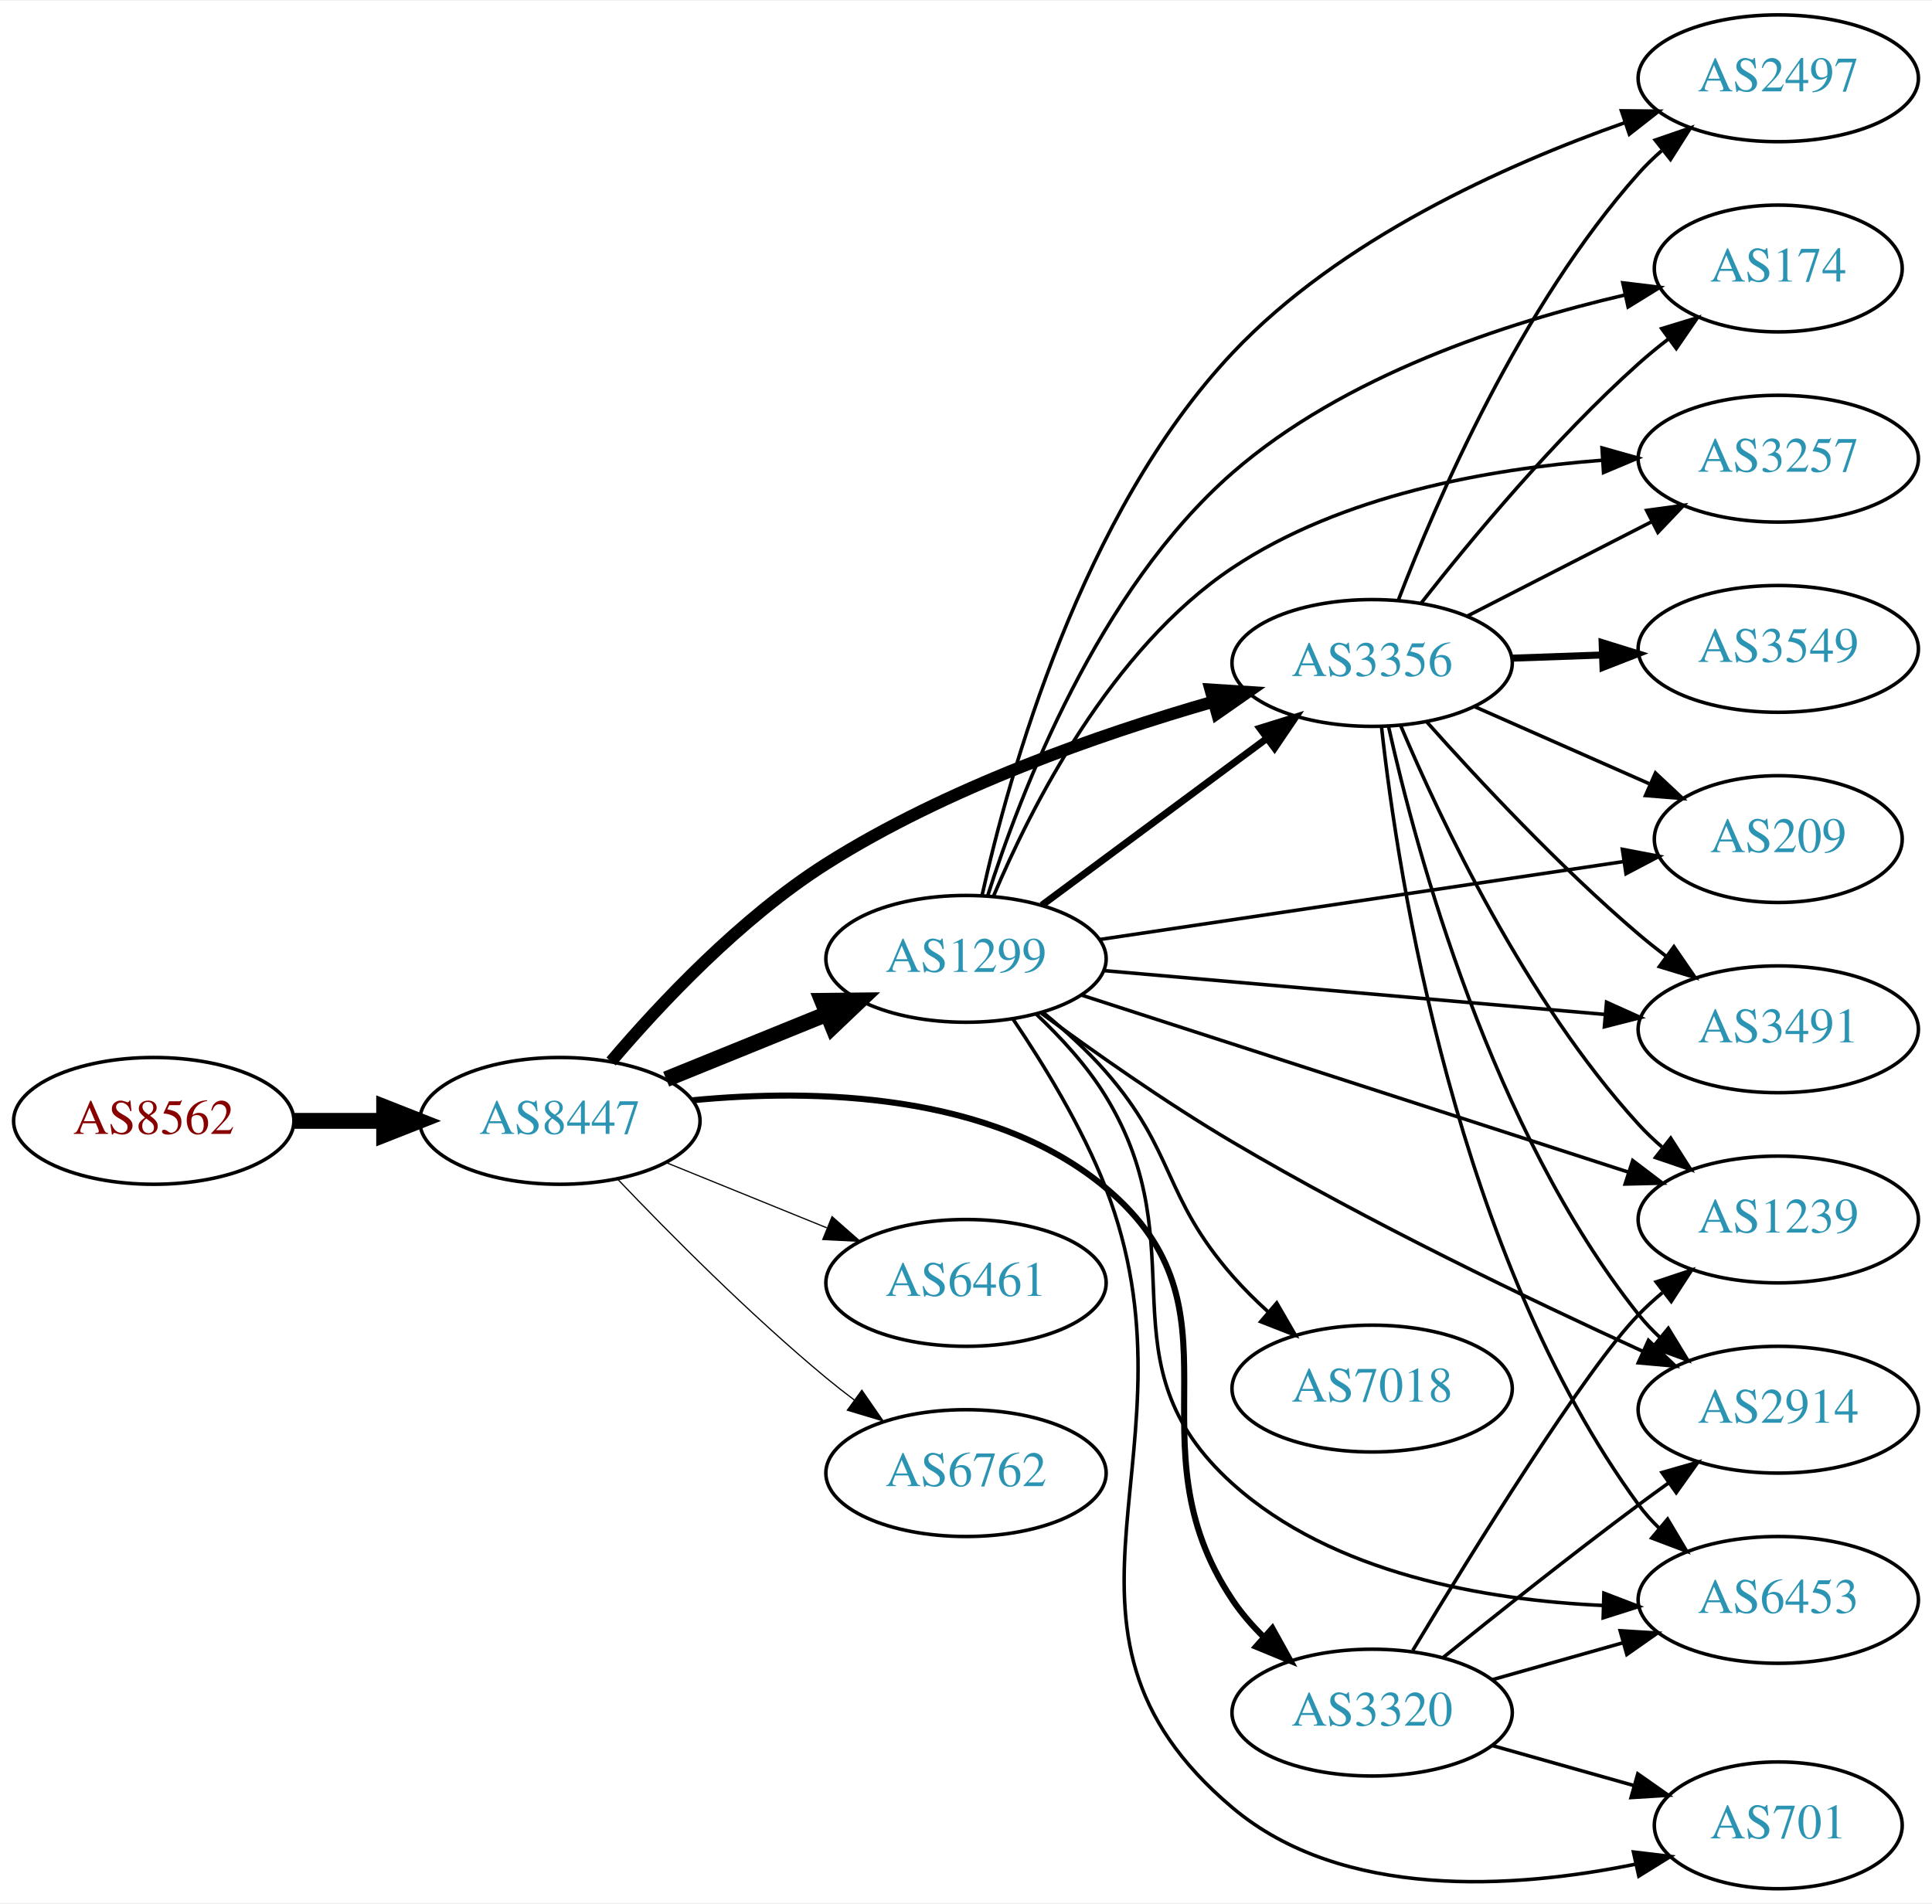
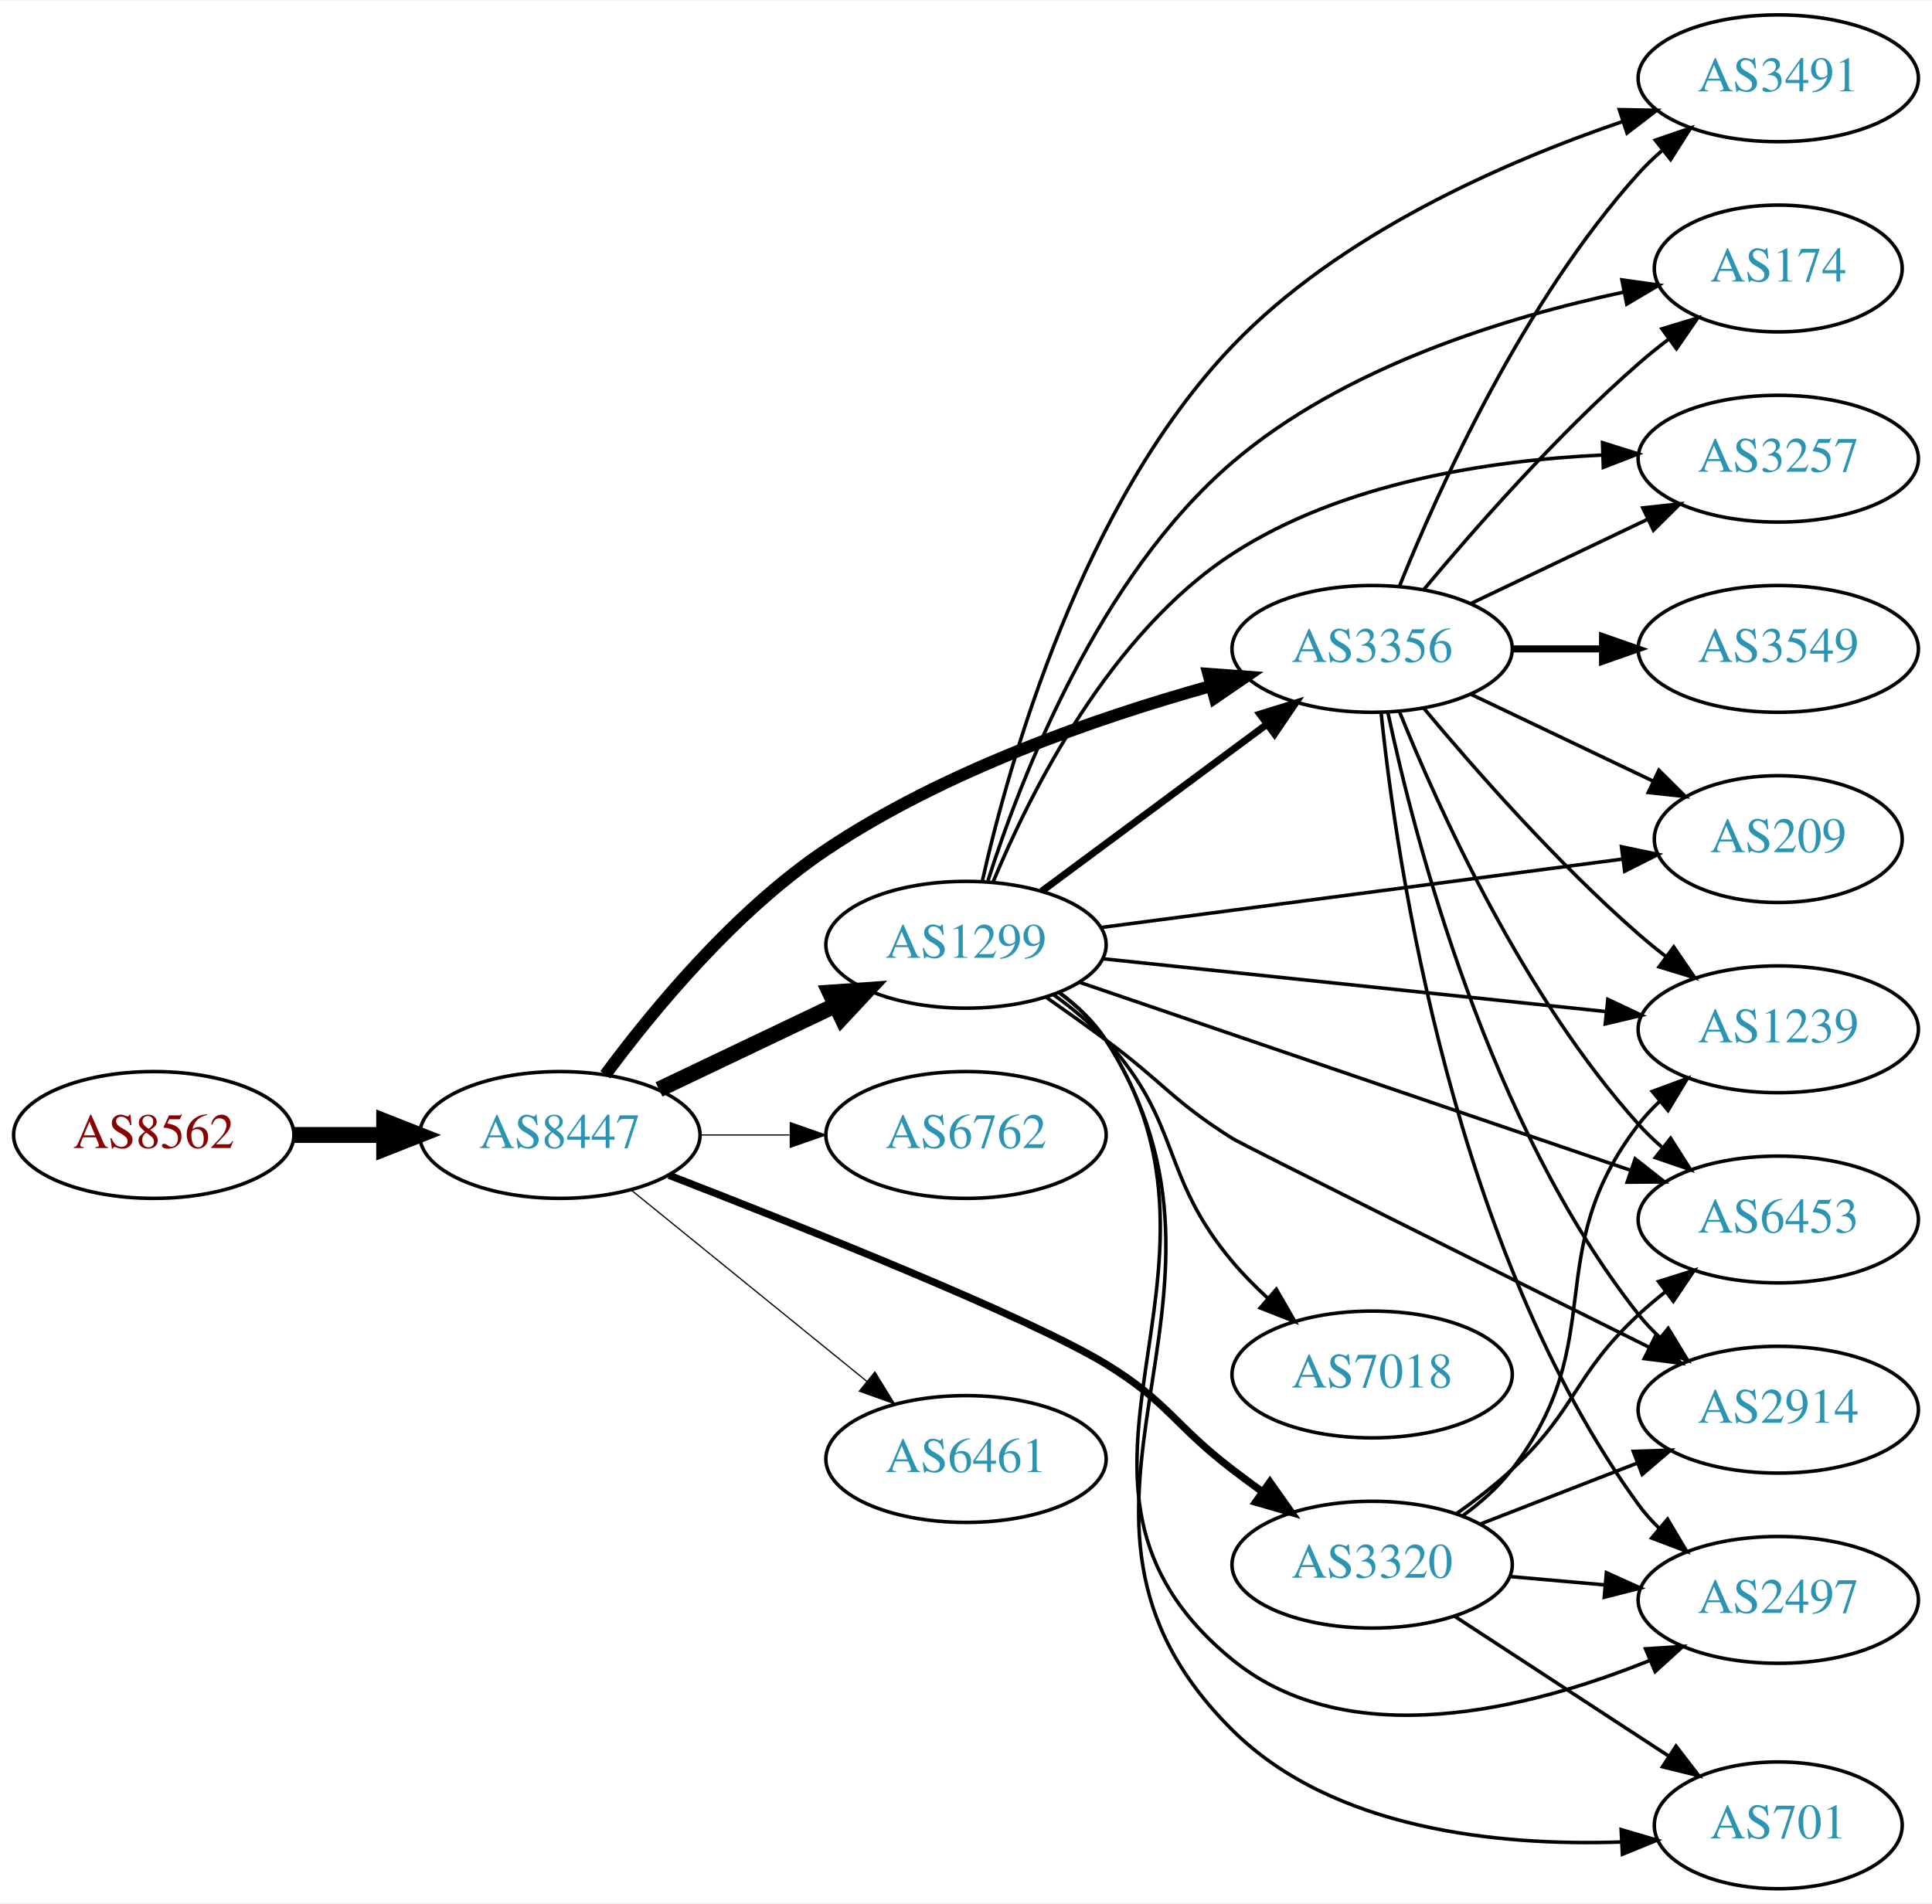
<svg xmlns="http://www.w3.org/2000/svg" xmlns:xlink="http://www.w3.org/1999/xlink" width="548pt" height="540pt" viewBox="0.00 0.00 548.46 540.00">
  <g id="graph0" class="graph" transform="scale(1 1) rotate(0) translate(4 536)">
    <polygon fill="white" stroke="none" points="-4,4 -4,-536 544.465,-536 544.465,4 -4,4" />
    <g id="node1" class="node">
      <g id="a_node1">
        <a xlink:href="/asn/8562" xlink:title="AS8562 ~ A1 Telekom Austria AG [AT]">
-           <ellipse fill="#ffffff" stroke="black" cx="39.647" cy="-218" rx="39.794" ry="18" />
-           <text text-anchor="middle" x="39.647" y="-214.3" font-family="Times,serif" font-size="14.00" fill="#880000">AS8562</text>
+           <ellipse fill="#ffffff" stroke="black" cx="39.647" cy="-214" rx="39.794" ry="18" />
+           <text text-anchor="middle" x="39.647" y="-210.3" font-family="Times,serif" font-size="14.00" fill="#880000">AS8562</text>
        </a>
      </g>
    </g>
    <g id="node2" class="node">
      <g id="a_node2">
        <a xlink:href="/asn/8447" xlink:title="AS8447 ~ A1 Telekom Austria AG [AT]">
-           <ellipse fill="#ffffff" stroke="black" cx="154.939" cy="-218" rx="39.794" ry="18" />
-           <text text-anchor="middle" x="154.939" y="-214.3" font-family="Times,serif" font-size="14.00" fill="#2c94b3">AS8447</text>
+           <ellipse fill="#ffffff" stroke="black" cx="154.939" cy="-214" rx="39.794" ry="18" />
+           <text text-anchor="middle" x="154.939" y="-210.3" font-family="Times,serif" font-size="14.00" fill="#2c94b3">AS8447</text>
        </a>
      </g>
    </g>
    <g id="edge1" class="edge">
-       <path fill="none" stroke="black" stroke-width="4.5" d="M79.319,-218C87.522,-218 96.286,-218 104.818,-218" />
-       <polygon fill="black" stroke="black" stroke-width="4.5" points="105.057,-221.938 115.057,-218 105.057,-214.063 105.057,-221.938" />
+       <path fill="none" stroke="black" stroke-width="4.5" d="M79.319,-214C87.522,-214 96.286,-214 104.818,-214" />
+       <polygon fill="black" stroke="black" stroke-width="4.5" points="105.057,-217.938 115.057,-214 105.057,-210.063 105.057,-217.938" />
    </g>
    <g id="node3" class="node">
      <g id="a_node3">
-         <a xlink:href="/asn/1299" xlink:title="AS1299 ~ Telia Carrier [EU]">
-           <ellipse fill="#ffffff" stroke="black" cx="270.232" cy="-264" rx="39.794" ry="18" />
-           <text text-anchor="middle" x="270.232" y="-260.3" font-family="Times,serif" font-size="14.00" fill="#2c94b3">AS1299</text>
+         <a xlink:href="/asn/3356" xlink:title="AS3356 ~ Level 3 Parent, LLC [US]">
+           <ellipse fill="#ffffff" stroke="black" cx="385.525" cy="-352" rx="39.794" ry="18" />
+           <text text-anchor="middle" x="385.525" y="-348.3" font-family="Times,serif" font-size="14.00" fill="#2c94b3">AS3356</text>
        </a>
      </g>
    </g>
    <g id="edge2" class="edge">
-       <path fill="none" stroke="black" stroke-width="4.5" d="M185.115,-229.846C198.991,-235.48 215.768,-242.292 230.677,-248.346" />
-       <polygon fill="black" stroke="black" stroke-width="4.5" points="229.409,-252.08 240.156,-252.194 232.371,-244.784 229.409,-252.08" />
+       <path fill="none" stroke="black" stroke-width="3.462" d="M167.838,-231.1C181.225,-249.209 204.533,-277.541 230.586,-295 264.018,-317.405 307.409,-332.436 339.598,-341.411" />
+       <polygon fill="black" stroke="black" stroke-width="3.462" points="339.062,-344.891 349.629,-344.114 340.884,-338.132 339.062,-344.891" />
    </g>
    <g id="node4" class="node">
      <g id="a_node4">
-         <a xlink:href="/asn/3356" xlink:title="AS3356 ~ Level 3 Parent, LLC [US]">
-           <ellipse fill="#ffffff" stroke="black" cx="385.525" cy="-348" rx="39.794" ry="18" />
-           <text text-anchor="middle" x="385.525" y="-344.3" font-family="Times,serif" font-size="14.00" fill="#2c94b3">AS3356</text>
+         <a xlink:href="/asn/1299" xlink:title="AS1299 ~ Telia Carrier [EU]">
+           <ellipse fill="#ffffff" stroke="black" cx="270.232" cy="-268" rx="39.794" ry="18" />
+           <text text-anchor="middle" x="270.232" y="-264.3" font-family="Times,serif" font-size="14.00" fill="#2c94b3">AS1299</text>
        </a>
      </g>
    </g>
    <g id="edge3" class="edge">
-       <path fill="none" stroke="black" stroke-width="3.462" d="M169.481,-234.859C183.337,-251.156 206.235,-275.583 230.586,-291 264.697,-312.597 308.197,-327.747 340.249,-336.971" />
-       <polygon fill="black" stroke="black" stroke-width="3.462" points="339.653,-340.439 350.226,-339.758 341.537,-333.697 339.653,-340.439" />
+       <path fill="none" stroke="black" stroke-width="4.5" d="M183.076,-226.934C198.07,-234.081 216.891,-243.052 233.114,-250.785" />
+       <polygon fill="black" stroke="black" stroke-width="4.5" points="231.596,-254.423 242.317,-255.171 234.985,-247.314 231.596,-254.423" />
    </g>
    <g id="node5" class="node">
      <g id="a_node5">
-         <a xlink:href="/asn/3320" xlink:title="AS3320 ~ DTAG [DE]">
-           <ellipse fill="#ffffff" stroke="black" cx="385.525" cy="-50" rx="39.794" ry="18" />
-           <text text-anchor="middle" x="385.525" y="-46.3" font-family="Times,serif" font-size="14.00" fill="#2c94b3">AS3320</text>
+         <a xlink:href="/asn/6762" xlink:title="AS6762 ~ TELECOM ITALIA SPARKLE S.p.A. [IT]">
+           <ellipse fill="#ffffff" stroke="black" cx="270.232" cy="-214" rx="39.794" ry="18" />
+           <text text-anchor="middle" x="270.232" y="-210.3" font-family="Times,serif" font-size="14.00" fill="#2c94b3">AS6762</text>
        </a>
      </g>
    </g>
    <g id="edge4" class="edge">
-       <path fill="none" stroke="black" stroke-width="1.731" d="M192.662,-223.857C226.919,-227.15 277.477,-226.157 309.879,-199 351.577,-164.053 315.662,-127.243 345.879,-82 348.396,-78.231 351.487,-74.672 354.813,-71.394" />
-       <polygon fill="black" stroke="black" stroke-width="1.731" points="357.2,-73.955 362.343,-64.692 352.546,-68.726 357.2,-73.955" />
+       <path fill="none" stroke="black" stroke-width="0.346" d="M194.612,-214C202.815,-214 211.579,-214 220.111,-214" />
+       <polygon fill="black" stroke="black" stroke-width="0.346" points="220.35,-217.5 230.35,-214 220.35,-210.5 220.35,-217.5" />
    </g>
    <g id="node6" class="node">
      <g id="a_node6">
-         <a xlink:href="/asn/6461" xlink:title="AS6461 ~ Zayo Bandwidth [US]">
-           <ellipse fill="#ffffff" stroke="black" cx="270.232" cy="-172" rx="39.794" ry="18" />
-           <text text-anchor="middle" x="270.232" y="-168.3" font-family="Times,serif" font-size="14.00" fill="#2c94b3">AS6461</text>
+         <a xlink:href="/asn/3320" xlink:title="AS3320 ~ DTAG [DE]">
+           <ellipse fill="#ffffff" stroke="black" cx="385.525" cy="-92" rx="39.794" ry="18" />
+           <text text-anchor="middle" x="385.525" y="-88.3" font-family="Times,serif" font-size="14.00" fill="#2c94b3">AS3320</text>
        </a>
      </g>
    </g>
    <g id="edge5" class="edge">
-       <path fill="none" stroke="black" stroke-width="0.346" d="M185.115,-206.154C198.991,-200.52 215.768,-193.708 230.677,-187.654" />
-       <polygon fill="black" stroke="black" stroke-width="0.346" points="232.207,-190.811 240.156,-183.806 229.573,-184.325 232.207,-190.811" />
+       <path fill="none" stroke="black" stroke-width="2.077" d="M185.91,-202.562C224.225,-187.731 288.2,-162.206 309.879,-149 327.666,-138.165 329.327,-131.642 345.879,-119 348.629,-116.899 351.525,-114.756 354.443,-112.642" />
+       <polygon fill="black" stroke="black" stroke-width="2.077" points="356.508,-115.468 362.626,-106.818 352.449,-109.765 356.508,-115.468" />
    </g>
    <g id="node7" class="node">
      <g id="a_node7">
-         <a xlink:href="/asn/6762" xlink:title="AS6762 ~ TELECOM ITALIA SPARKLE S.p.A. [IT]">
-           <ellipse fill="#ffffff" stroke="black" cx="270.232" cy="-118" rx="39.794" ry="18" />
-           <text text-anchor="middle" x="270.232" y="-114.3" font-family="Times,serif" font-size="14.00" fill="#2c94b3">AS6762</text>
+         <a xlink:href="/asn/6461" xlink:title="AS6461 ~ Zayo Bandwidth [US]">
+           <ellipse fill="#ffffff" stroke="black" cx="270.232" cy="-122" rx="39.794" ry="18" />
+           <text text-anchor="middle" x="270.232" y="-118.3" font-family="Times,serif" font-size="14.00" fill="#2c94b3">AS6461</text>
        </a>
      </g>
    </g>
    <g id="edge6" class="edge">
-       <path fill="none" stroke="black" stroke-width="0.346" d="M171.245,-201.545C185.857,-186.204 208.814,-163.044 230.586,-145 233.107,-142.911 235.783,-140.816 238.505,-138.767" />
-       <polygon fill="black" stroke="black" stroke-width="0.346" points="240.666,-141.523 246.698,-132.813 236.551,-135.861 240.666,-141.523" />
-     </g>
-     <g id="edge15" class="edge">
-       <path fill="none" stroke="black" stroke-width="2" d="M291.749,-279.212C309.603,-292.45 335.676,-311.781 355.639,-326.583" />
-       <polygon fill="black" stroke="black" stroke-width="2" points="353.661,-329.473 363.779,-332.618 357.83,-323.85 353.661,-329.473" />
+       <path fill="none" stroke="black" stroke-width="0.346" d="M175.158,-198.393C193.55,-183.458 221.469,-160.786 242.12,-144.017" />
+       <polygon fill="black" stroke="black" stroke-width="0.346" points="244.363,-146.704 249.92,-137.683 239.95,-141.27 244.363,-146.704" />
    </g>
    <g id="node8" class="node">
      <g id="a_node8">
+         <a xlink:href="/asn/3491" xlink:title="AS3491 ~ PCCW Global, Inc. [US]">
+           <ellipse fill="#ffffff" stroke="black" cx="500.818" cy="-514" rx="39.794" ry="18" />
+           <text text-anchor="middle" x="500.818" y="-510.3" font-family="Times,serif" font-size="14.00" fill="#2c94b3">AS3491</text>
+         </a>
+       </g>
+     </g>
+     <g id="edge7" class="edge">
+       <path fill="none" stroke="black" d="M393.273,-369.787C404.324,-397.243 428.377,-450.578 461.172,-487 463.174,-489.224 465.393,-491.363 467.725,-493.397" />
+       <polygon fill="black" stroke="black" points="465.924,-496.433 475.944,-499.873 470.256,-490.935 465.924,-496.433" />
+     </g>
+     <g id="node9" class="node">
+       <g id="a_node9">
+         <a xlink:href="/asn/2914" xlink:title="AS2914 ~ NTT America, Inc. [US]">
+           <ellipse fill="#ffffff" stroke="black" cx="500.818" cy="-136" rx="39.794" ry="18" />
+           <text text-anchor="middle" x="500.818" y="-132.3" font-family="Times,serif" font-size="14.00" fill="#2c94b3">AS2914</text>
+         </a>
+       </g>
+     </g>
+     <g id="edge8" class="edge">
+       <path fill="none" stroke="black" d="M390.015,-333.84C397.647,-297.97 418.638,-216.845 461.172,-163 462.979,-160.712 465.032,-158.538 467.227,-156.49" />
+       <polygon fill="black" stroke="black" points="469.581,-159.086 475.086,-150.034 465.138,-153.677 469.581,-159.086" />
+     </g>
+     <g id="node10" class="node">
+       <g id="a_node10">
+         <a xlink:href="/asn/2497" xlink:title="AS2497 ~ Internet Initiative Japan Inc. [JP]">
+           <ellipse fill="#ffffff" stroke="black" cx="500.818" cy="-82" rx="39.794" ry="18" />
+           <text text-anchor="middle" x="500.818" y="-78.3" font-family="Times,serif" font-size="14.00" fill="#2c94b3">AS2497</text>
+         </a>
+       </g>
+     </g>
+     <g id="edge9" class="edge">
+       <path fill="none" stroke="black" d="M388.082,-333.744C392.553,-290.697 408.686,-181.06 461.172,-109 462.889,-106.643 464.876,-104.419 467.025,-102.337" />
+       <polygon fill="black" stroke="black" points="469.387,-104.925 474.799,-95.817 464.888,-99.561 469.387,-104.925" />
+     </g>
+     <g id="node11" class="node">
+       <g id="a_node11">
        <a xlink:href="/asn/174" xlink:title="AS174 ~ Cogent Communications [US]">
          <ellipse fill="#ffffff" stroke="black" cx="500.818" cy="-460" rx="35.194" ry="18" />
          <text text-anchor="middle" x="500.818" y="-456.3" font-family="Times,serif" font-size="14.00" fill="#2c94b3">AS174</text>
        </a>
      </g>
    </g>
-     <g id="edge7" class="edge">
-       <path fill="none" stroke="black" d="M276.362,-281.838C285.6,-310.93 307.711,-368.683 345.879,-402 377.564,-429.658 423.737,-444.688 457.243,-452.467" />
-       <polygon fill="black" stroke="black" points="456.688,-455.928 467.205,-454.654 458.189,-449.091 456.688,-455.928" />
-     </g>
-     <g id="node9" class="node">
-       <g id="a_node9">
-         <a xlink:href="/asn/7018" xlink:title="AS7018 ~ AT&amp;T Services, Inc. [US]">
-           <ellipse fill="#ffffff" stroke="black" cx="385.525" cy="-142" rx="39.794" ry="18" />
-           <text text-anchor="middle" x="385.525" y="-138.3" font-family="Times,serif" font-size="14.00" fill="#2c94b3">AS7018</text>
-         </a>
-       </g>
-     </g>
-     <g id="edge8" class="edge">
-       <path fill="none" stroke="black" d="M292.006,-248.863C298.138,-243.87 304.611,-238.039 309.879,-232 329.824,-209.138 325.934,-196.862 345.879,-174 348.925,-170.509 352.373,-167.087 355.925,-163.856" />
-       <polygon fill="black" stroke="black" points="358.444,-166.307 363.752,-157.137 353.884,-160.995 358.444,-166.307" />
-     </g>
-     <g id="node10" class="node">
-       <g id="a_node10">
+     <g id="edge10" class="edge">
+       <path fill="none" stroke="black" d="M400.155,-368.817C414.438,-385.929 437.984,-412.745 461.172,-433 463.842,-435.332 466.714,-437.648 469.645,-439.886" />
+       <polygon fill="black" stroke="black" points="467.795,-442.87 477.936,-445.939 471.922,-437.216 467.795,-442.87" />
+     </g>
+     <g id="node12" class="node">
+       <g id="a_node12">
        <a xlink:href="/asn/3257" xlink:title="AS3257 ~ GTT [DE]">
          <ellipse fill="#ffffff" stroke="black" cx="500.818" cy="-406" rx="39.794" ry="18" />
          <text text-anchor="middle" x="500.818" y="-402.3" font-family="Times,serif" font-size="14.00" fill="#2c94b3">AS3257</text>
        </a>
      </g>
    </g>
-     <g id="edge9" class="edge">
-       <path fill="none" stroke="black" d="M278.047,-281.82C288.587,-306.845 311.308,-351.916 345.879,-375 376.873,-395.696 418.663,-403.128 450.88,-405.561" />
-       <polygon fill="black" stroke="black" points="450.781,-409.062 460.978,-406.186 451.213,-402.075 450.781,-409.062" />
-     </g>
-     <g id="node11" class="node">
-       <g id="a_node11">
+     <g id="edge11" class="edge">
+       <path fill="none" stroke="black" d="M413.662,-364.934C428.656,-372.081 447.477,-381.052 463.7,-388.785" />
+       <polygon fill="black" stroke="black" points="462.37,-392.028 472.903,-393.171 465.382,-385.709 462.37,-392.028" />
+     </g>
+     <g id="node13" class="node">
+       <g id="a_node13">
        <a xlink:href="/asn/1239" xlink:title="AS1239 ~ Sprint [US]">
-           <ellipse fill="#ffffff" stroke="black" cx="500.818" cy="-190" rx="39.794" ry="18" />
-           <text text-anchor="middle" x="500.818" y="-186.3" font-family="Times,serif" font-size="14.00" fill="#2c94b3">AS1239</text>
-         </a>
-       </g>
-     </g>
-     <g id="edge10" class="edge">
-       <path fill="none" stroke="black" d="M303.016,-253.711C343.504,-240.604 413.569,-217.921 458.257,-203.455" />
-       <polygon fill="black" stroke="black" points="459.501,-206.731 467.937,-200.321 457.345,-200.071 459.501,-206.731" />
-     </g>
-     <g id="node12" class="node">
-       <g id="a_node12">
+           <ellipse fill="#ffffff" stroke="black" cx="500.818" cy="-244" rx="39.794" ry="18" />
+           <text text-anchor="middle" x="500.818" y="-240.3" font-family="Times,serif" font-size="14.00" fill="#2c94b3">AS1239</text>
+         </a>
+       </g>
+     </g>
+     <g id="edge12" class="edge">
+       <path fill="none" stroke="black" d="M400.155,-335.183C414.438,-318.071 437.984,-291.255 461.172,-271 463.637,-268.846 466.276,-266.706 468.974,-264.628" />
+       <polygon fill="black" stroke="black" points="471.147,-267.375 477.128,-258.63 466.998,-261.736 471.147,-267.375" />
+     </g>
+     <g id="node14" class="node">
+       <g id="a_node14">
+         <a xlink:href="/asn/3549" xlink:title="AS3549 ~ Level 3 Parent, LLC [US]">
+           <ellipse fill="#ffffff" stroke="black" cx="500.818" cy="-352" rx="39.794" ry="18" />
+           <text text-anchor="middle" x="500.818" y="-348.3" font-family="Times,serif" font-size="14.00" fill="#2c94b3">AS3549</text>
+         </a>
+       </g>
+     </g>
+     <g id="edge13" class="edge">
+       <path fill="none" stroke="black" stroke-width="2" d="M425.198,-352C433.401,-352 442.165,-352 450.697,-352" />
+       <polygon fill="black" stroke="black" stroke-width="2" points="450.936,-355.5 460.936,-352 450.936,-348.5 450.936,-355.5" />
+     </g>
+     <g id="node15" class="node">
+       <g id="a_node15">
        <a xlink:href="/asn/209" xlink:title="AS209 ~ CenturyLink Communications, LLC [US]">
          <ellipse fill="#ffffff" stroke="black" cx="500.818" cy="-298" rx="35.194" ry="18" />
          <text text-anchor="middle" x="500.818" y="-294.3" font-family="Times,serif" font-size="14.00" fill="#2c94b3">AS209</text>
        </a>
      </g>
    </g>
-     <g id="edge11" class="edge">
-       <path fill="none" stroke="black" d="M308.213,-269.5C348.836,-275.543 413.989,-285.234 456.85,-291.609" />
-       <polygon fill="black" stroke="black" points="456.564,-295.105 466.971,-293.114 457.594,-288.181 456.564,-295.105" />
-     </g>
-     <g id="node13" class="node">
-       <g id="a_node13">
-         <a xlink:href="/asn/2914" xlink:title="AS2914 ~ NTT America, Inc. [US]">
-           <ellipse fill="#ffffff" stroke="black" cx="500.818" cy="-136" rx="39.794" ry="18" />
-           <text text-anchor="middle" x="500.818" y="-132.3" font-family="Times,serif" font-size="14.00" fill="#2c94b3">AS2914</text>
-         </a>
-       </g>
-     </g>
-     <g id="edge12" class="edge">
-       <path fill="none" stroke="black" d="M291.595,-248.572C306.301,-237.743 326.84,-223.245 345.879,-212 384.369,-189.265 430.598,-167.083 462.286,-152.609" />
-       <polygon fill="black" stroke="black" points="463.967,-155.69 471.629,-148.373 461.076,-149.315 463.967,-155.69" />
-     </g>
-     <g id="node14" class="node">
-       <g id="a_node14">
-         <a xlink:href="/asn/6453" xlink:title="AS6453 ~ TATA COMMUNICATIONS (AMERICA) INC [US]">
-           <ellipse fill="#ffffff" stroke="black" cx="500.818" cy="-82" rx="39.794" ry="18" />
-           <text text-anchor="middle" x="500.818" y="-78.3" font-family="Times,serif" font-size="14.00" fill="#2c94b3">AS6453</text>
-         </a>
-       </g>
-     </g>
-     <g id="edge13" class="edge">
-       <path fill="none" stroke="black" d="M290.062,-248.402C297.079,-241.79 304.61,-233.622 309.879,-225 336.703,-181.107 307.644,-149.413 345.879,-115 374.324,-89.398 417.703,-81.93 451.171,-80.418" />
-       <polygon fill="black" stroke="black" points="451.318,-83.915 461.212,-80.126 451.115,-76.918 451.318,-83.915" />
-     </g>
-     <g id="node15" class="node">
-       <g id="a_node15">
-         <a xlink:href="/asn/3491" xlink:title="AS3491 ~ PCCW Global, Inc. [US]">
-           <ellipse fill="#ffffff" stroke="black" cx="500.818" cy="-244" rx="39.794" ry="18" />
-           <text text-anchor="middle" x="500.818" y="-240.3" font-family="Times,serif" font-size="14.00" fill="#2c94b3">AS3491</text>
-         </a>
-       </g>
-     </g>
    <g id="edge14" class="edge">
-       <path fill="none" stroke="black" d="M309.235,-260.675C348.29,-257.258 409.217,-251.927 451.633,-248.216" />
-       <polygon fill="black" stroke="black" points="452.068,-251.691 461.725,-247.333 451.458,-244.718 452.068,-251.691" />
+       <path fill="none" stroke="black" d="M413.662,-339.066C429.094,-331.71 448.579,-322.423 465.114,-314.541" />
+       <polygon fill="black" stroke="black" points="466.935,-317.551 474.456,-310.089 463.923,-311.232 466.935,-317.551" />
    </g>
    <g id="node16" class="node">
      <g id="a_node16">
+         <a xlink:href="/asn/6453" xlink:title="AS6453 ~ TATA COMMUNICATIONS (AMERICA) INC [US]">
+           <ellipse fill="#ffffff" stroke="black" cx="500.818" cy="-190" rx="39.794" ry="18" />
+           <text text-anchor="middle" x="500.818" y="-186.3" font-family="Times,serif" font-size="14.00" fill="#2c94b3">AS6453</text>
+         </a>
+       </g>
+     </g>
+     <g id="edge15" class="edge">
+       <path fill="none" stroke="black" d="M393.273,-334.213C404.324,-306.757 428.377,-253.422 461.172,-217 463.174,-214.776 465.393,-212.637 467.725,-210.603" />
+       <polygon fill="black" stroke="black" points="470.256,-213.065 475.944,-204.127 465.924,-207.567 470.256,-213.065" />
+     </g>
+     <g id="edge27" class="edge">
+       <path fill="none" stroke="black" stroke-width="2" d="M291.749,-283.212C309.603,-296.45 335.676,-315.781 355.639,-330.583" />
+       <polygon fill="black" stroke="black" stroke-width="2" points="353.661,-333.473 363.779,-336.618 357.83,-327.85 353.661,-333.473" />
+     </g>
+     <g id="edge26" class="edge">
+       <path fill="none" stroke="black" d="M274.817,-285.912C282.398,-319.627 302.998,-393.151 345.879,-438 376.249,-469.764 422.701,-490.15 456.636,-501.727" />
+       <polygon fill="black" stroke="black" points="455.699,-505.103 466.292,-504.901 457.884,-498.453 455.699,-505.103" />
+     </g>
+     <g id="edge23" class="edge">
+       <path fill="none" stroke="black" d="M293.038,-253.057C298.571,-249.185 304.477,-244.983 309.879,-241 326.192,-228.969 328.731,-223.809 345.879,-213 348.645,-211.257 419.604,-175.895 464.205,-153.706" />
+       <polygon fill="black" stroke="black" points="465.893,-156.775 473.288,-149.188 462.775,-150.508 465.893,-156.775" />
+     </g>
+     <g id="edge29" class="edge">
+       <path fill="none" stroke="black" d="M296.616,-254.436C301.669,-250.69 306.463,-246.198 309.879,-241 353.726,-174.275 284.023,-115.484 345.879,-65 378.868,-38.075 429.953,-50.969 464.12,-64.72" />
+       <polygon fill="black" stroke="black" points="463.137,-68.104 473.71,-68.779 465.866,-61.658 463.137,-68.104" />
+     </g>
+     <g id="edge22" class="edge">
+       <path fill="none" stroke="black" d="M276.485,-286.253C285.773,-315.389 307.797,-372.431 345.879,-405 377.544,-432.081 423.518,-446.189 456.976,-453.298" />
+       <polygon fill="black" stroke="black" points="456.436,-456.759 466.928,-455.286 457.807,-449.895 456.436,-456.759" />
+     </g>
+     <g id="edge24" class="edge">
+       <path fill="none" stroke="black" d="M277.969,-285.938C288.415,-311.107 311.021,-356.351 345.879,-379 376.983,-399.21 418.765,-405.535 450.951,-407.041" />
+       <polygon fill="black" stroke="black" points="450.929,-410.542 461.038,-407.372 451.159,-403.546 450.929,-410.542" />
+     </g>
+     <g id="edge25" class="edge">
+       <path fill="none" stroke="black" d="M308.979,-264.037C348.106,-259.929 409.384,-253.495 451.904,-249.031" />
+       <polygon fill="black" stroke="black" points="452.436,-252.494 462.016,-247.969 451.705,-245.532 452.436,-252.494" />
+     </g>
+     <g id="edge31" class="edge">
+       <path fill="none" stroke="black" d="M308.467,-272.887C349.022,-278.209 413.806,-286.712 456.58,-292.325" />
+       <polygon fill="black" stroke="black" points="456.315,-295.821 466.686,-293.652 457.226,-288.88 456.315,-295.821" />
+     </g>
+     <g id="edge30" class="edge">
+       <path fill="none" stroke="black" d="M302.537,-257.318C343.119,-243.47 413.988,-219.288 458.824,-203.988" />
+       <polygon fill="black" stroke="black" points="460.192,-207.22 468.526,-200.678 457.931,-200.595 460.192,-207.22" />
+     </g>
+     <g id="node17" class="node">
+       <g id="a_node17">
        <a xlink:href="/asn/701" xlink:title="AS701 ~ UUNET [US]">
          <ellipse fill="#ffffff" stroke="black" cx="500.818" cy="-18" rx="35.194" ry="18" />
          <text text-anchor="middle" x="500.818" y="-14.3" font-family="Times,serif" font-size="14.00" fill="#2c94b3">AS701</text>
        </a>
      </g>
    </g>
-     <g id="edge16" class="edge">
-       <path fill="none" stroke="black" d="M283.579,-246.886C292.155,-234.23 303.201,-216.265 309.879,-199 338.683,-124.535 284.851,-74.481 345.879,-23 377.089,3.328 425.839,0.026 460.099,-6.925" />
-       <polygon fill="black" stroke="black" points="459.71,-10.424 470.23,-9.171 461.225,-3.59 459.71,-10.424" />
-     </g>
-     <g id="node17" class="node">
-       <g id="a_node17">
-         <a xlink:href="/asn/2497" xlink:title="AS2497 ~ Internet Initiative Japan Inc. [JP]">
-           <ellipse fill="#ffffff" stroke="black" cx="500.818" cy="-514" rx="39.794" ry="18" />
-           <text text-anchor="middle" x="500.818" y="-510.3" font-family="Times,serif" font-size="14.00" fill="#2c94b3">AS2497</text>
-         </a>
-       </g>
-     </g>
-     <g id="edge17" class="edge">
-       <path fill="none" stroke="black" d="M274.801,-282.08C282.354,-316.12 302.908,-390.392 345.879,-436 376.359,-468.351 423.21,-489.401 457.222,-501.384" />
-       <polygon fill="black" stroke="black" points="456.296,-504.766 466.89,-504.67 458.548,-498.139 456.296,-504.766" />
-     </g>
-     <g id="edge24" class="edge">
-       <path fill="none" stroke="black" d="M399.477,-365.051C413.577,-383.029 437.317,-411.652 461.172,-433 463.814,-435.364 466.668,-437.701 469.587,-439.952" />
-       <polygon fill="black" stroke="black" points="467.729,-442.93 477.862,-446.022 471.869,-437.286 467.729,-442.93" />
-     </g>
-     <g id="edge25" class="edge">
-       <path fill="none" stroke="black" d="M412.517,-361.306C428.061,-369.264 448.012,-379.478 464.917,-388.132" />
-       <polygon fill="black" stroke="black" points="463.451,-391.314 473.948,-392.756 466.641,-385.083 463.451,-391.314" />
-     </g>
-     <g id="edge22" class="edge">
-       <path fill="none" stroke="black" d="M393.584,-330.313C404.883,-303.561 429.067,-252.199 461.172,-217 463.188,-214.789 465.417,-212.659 467.757,-210.631" />
-       <polygon fill="black" stroke="black" points="470.286,-213.096 475.989,-204.167 465.962,-207.591 470.286,-213.096" />
-     </g>
-     <g id="edge23" class="edge">
-       <path fill="none" stroke="black" d="M414.53,-335.64C429.507,-329.031 448.109,-320.821 464.114,-313.757" />
-       <polygon fill="black" stroke="black" points="465.953,-316.772 473.689,-309.532 463.127,-310.367 465.953,-316.772" />
-     </g>
-     <g id="edge20" class="edge">
-       <path fill="none" stroke="black" d="M390.177,-329.953C398.036,-294.706 419.329,-215.571 461.172,-163 462.988,-160.719 465.047,-158.549 467.246,-156.505" />
-       <polygon fill="black" stroke="black" points="469.598,-159.102 475.113,-150.056 465.161,-153.689 469.598,-159.102" />
-     </g>
-     <g id="edge18" class="edge">
-       <path fill="none" stroke="black" d="M388.2,-329.726C392.897,-287.165 409.436,-179.681 461.172,-109 462.894,-106.647 464.885,-104.426 467.037,-102.346" />
-       <polygon fill="black" stroke="black" points="469.399,-104.934 474.817,-95.829 464.904,-99.568 469.399,-104.934" />
-     </g>
-     <g id="edge26" class="edge">
-       <path fill="none" stroke="black" d="M401.121,-331.172C415.589,-314.933 438.774,-290.072 461.172,-271 463.665,-268.878 466.322,-266.759 469.031,-264.695" />
-       <polygon fill="black" stroke="black" points="471.198,-267.447 477.204,-258.719 467.066,-261.796 471.198,-267.447" />
-     </g>
-     <g id="edge21" class="edge">
-       <path fill="none" stroke="black" d="M392.97,-365.863C403.769,-394.008 427.678,-449.339 461.172,-487 463.161,-489.236 465.37,-491.384 467.695,-493.424" />
-       <polygon fill="black" stroke="black" points="465.887,-496.456 475.902,-499.911 470.227,-490.964 465.887,-496.456" />
+     <g id="edge28" class="edge">
+       <path fill="none" stroke="black" d="M296.694,-254.487C301.743,-250.738 306.515,-246.233 309.879,-241 357.771,-166.497 283.001,-107.376 345.879,-45 374.421,-16.686 421.494,-12.102 456.084,-13.265" />
+       <polygon fill="black" stroke="black" points="456.219,-16.776 466.384,-13.79 456.575,-9.786 456.219,-16.776" />
    </g>
    <g id="node18" class="node">
      <g id="a_node18">
-         <a xlink:href="/asn/3549" xlink:title="AS3549 ~ Level 3 Parent, LLC [US]">
-           <ellipse fill="#ffffff" stroke="black" cx="500.818" cy="-352" rx="39.794" ry="18" />
-           <text text-anchor="middle" x="500.818" y="-348.3" font-family="Times,serif" font-size="14.00" fill="#2c94b3">AS3549</text>
-         </a>
-       </g>
+         <a xlink:href="/asn/7018" xlink:title="AS7018 ~ AT&amp;T Services, Inc. [US]">
+           <ellipse fill="#ffffff" stroke="black" cx="385.525" cy="-146" rx="39.794" ry="18" />
+           <text text-anchor="middle" x="385.525" y="-142.3" font-family="Times,serif" font-size="14.00" fill="#2c94b3">AS7018</text>
+         </a>
+       </g>
+     </g>
+     <g id="edge21" class="edge">
+       <path fill="none" stroke="black" d="M295.058,-253.829C300.305,-250.062 305.574,-245.714 309.879,-241 331.626,-217.187 325.124,-202.683 345.879,-178 348.861,-174.454 352.272,-171 355.805,-167.753" />
+       <polygon fill="black" stroke="black" points="358.326,-170.2 363.615,-161.02 353.756,-164.898 358.326,-170.2" />
+     </g>
+     <g id="edge16" class="edge">
+       <path fill="none" stroke="black" d="M416.292,-103.56C429.822,-108.815 446.015,-115.104 460.526,-120.74" />
+       <polygon fill="black" stroke="black" points="459.662,-124.159 470.251,-124.517 462.196,-117.634 459.662,-124.159" />
    </g>
    <g id="edge19" class="edge">
-       <path fill="none" stroke="black" stroke-width="2" d="M425.198,-349.365C433.401,-349.655 442.165,-349.964 450.697,-350.266" />
-       <polygon fill="black" stroke="black" stroke-width="2" points="450.819,-353.772 460.936,-350.627 451.066,-346.776 450.819,-353.772" />
-     </g>
-     <g id="edge29" class="edge">
-       <path fill="none" stroke="black" d="M397.064,-67.66C413.77,-95.347 445.995,-147.423 461.172,-163 463.26,-165.143 465.54,-167.225 467.915,-169.22" />
-       <polygon fill="black" stroke="black" points="466.156,-172.283 476.21,-175.624 470.434,-166.743 466.156,-172.283" />
-     </g>
-     <g id="edge30" class="edge">
-       <path fill="none" stroke="black" d="M405.616,-65.597C420.555,-77.679 441.95,-94.709 461.172,-109 463.949,-111.065 466.863,-113.184 469.793,-115.283" />
-       <polygon fill="black" stroke="black" points="467.807,-118.166 477.992,-121.086 471.851,-112.452 467.807,-118.166" />
-     </g>
-     <g id="edge27" class="edge">
-       <path fill="none" stroke="black" d="M419.599,-59.342C431.246,-62.632 444.511,-66.378 456.855,-69.865" />
-       <polygon fill="black" stroke="black" points="455.933,-73.241 466.508,-72.591 457.835,-66.505 455.933,-73.241" />
-     </g>
-     <g id="edge28" class="edge">
-       <path fill="none" stroke="black" d="M419.599,-40.658C432.194,-37.101 446.682,-33.009 459.849,-29.29" />
-       <polygon fill="black" stroke="black" points="460.936,-32.62 469.608,-26.533 459.033,-25.883 460.936,-32.62" />
+       <path fill="none" stroke="black" d="M424.565,-88.642C433.253,-87.876 442.597,-87.051 451.646,-86.252" />
+       <polygon fill="black" stroke="black" points="452.032,-89.732 461.686,-85.366 451.417,-82.759 452.032,-89.732" />
+     </g>
+     <g id="edge17" class="edge">
+       <path fill="none" stroke="black" d="M411.345,-105.966C416.427,-109.691 421.375,-114.073 425.172,-119 453.493,-155.756 432.85,-180.244 461.172,-217 462.952,-219.31 464.984,-221.499 467.165,-223.558" />
+       <polygon fill="black" stroke="black" points="465.061,-226.36 474.999,-230.034 469.522,-220.965 465.061,-226.36" />
+     </g>
+     <g id="edge20" class="edge">
+       <path fill="none" stroke="black" d="M409.399,-106.427C414.795,-110.243 420.37,-114.549 425.172,-119 443.703,-136.176 442.64,-145.824 461.172,-163 463.573,-165.225 466.167,-167.415 468.836,-169.525" />
+       <polygon fill="black" stroke="black" points="466.837,-172.4 476.945,-175.573 471.022,-166.789 466.837,-172.4" />
+     </g>
+     <g id="edge18" class="edge">
+       <path fill="none" stroke="black" d="M408.908,-77.38C426.356,-65.984 450.75,-50.05 469.877,-37.557" />
+       <polygon fill="black" stroke="black" points="471.792,-40.486 478.25,-32.088 467.964,-34.626 471.792,-40.486" />
    </g>
  </g>
</svg>
